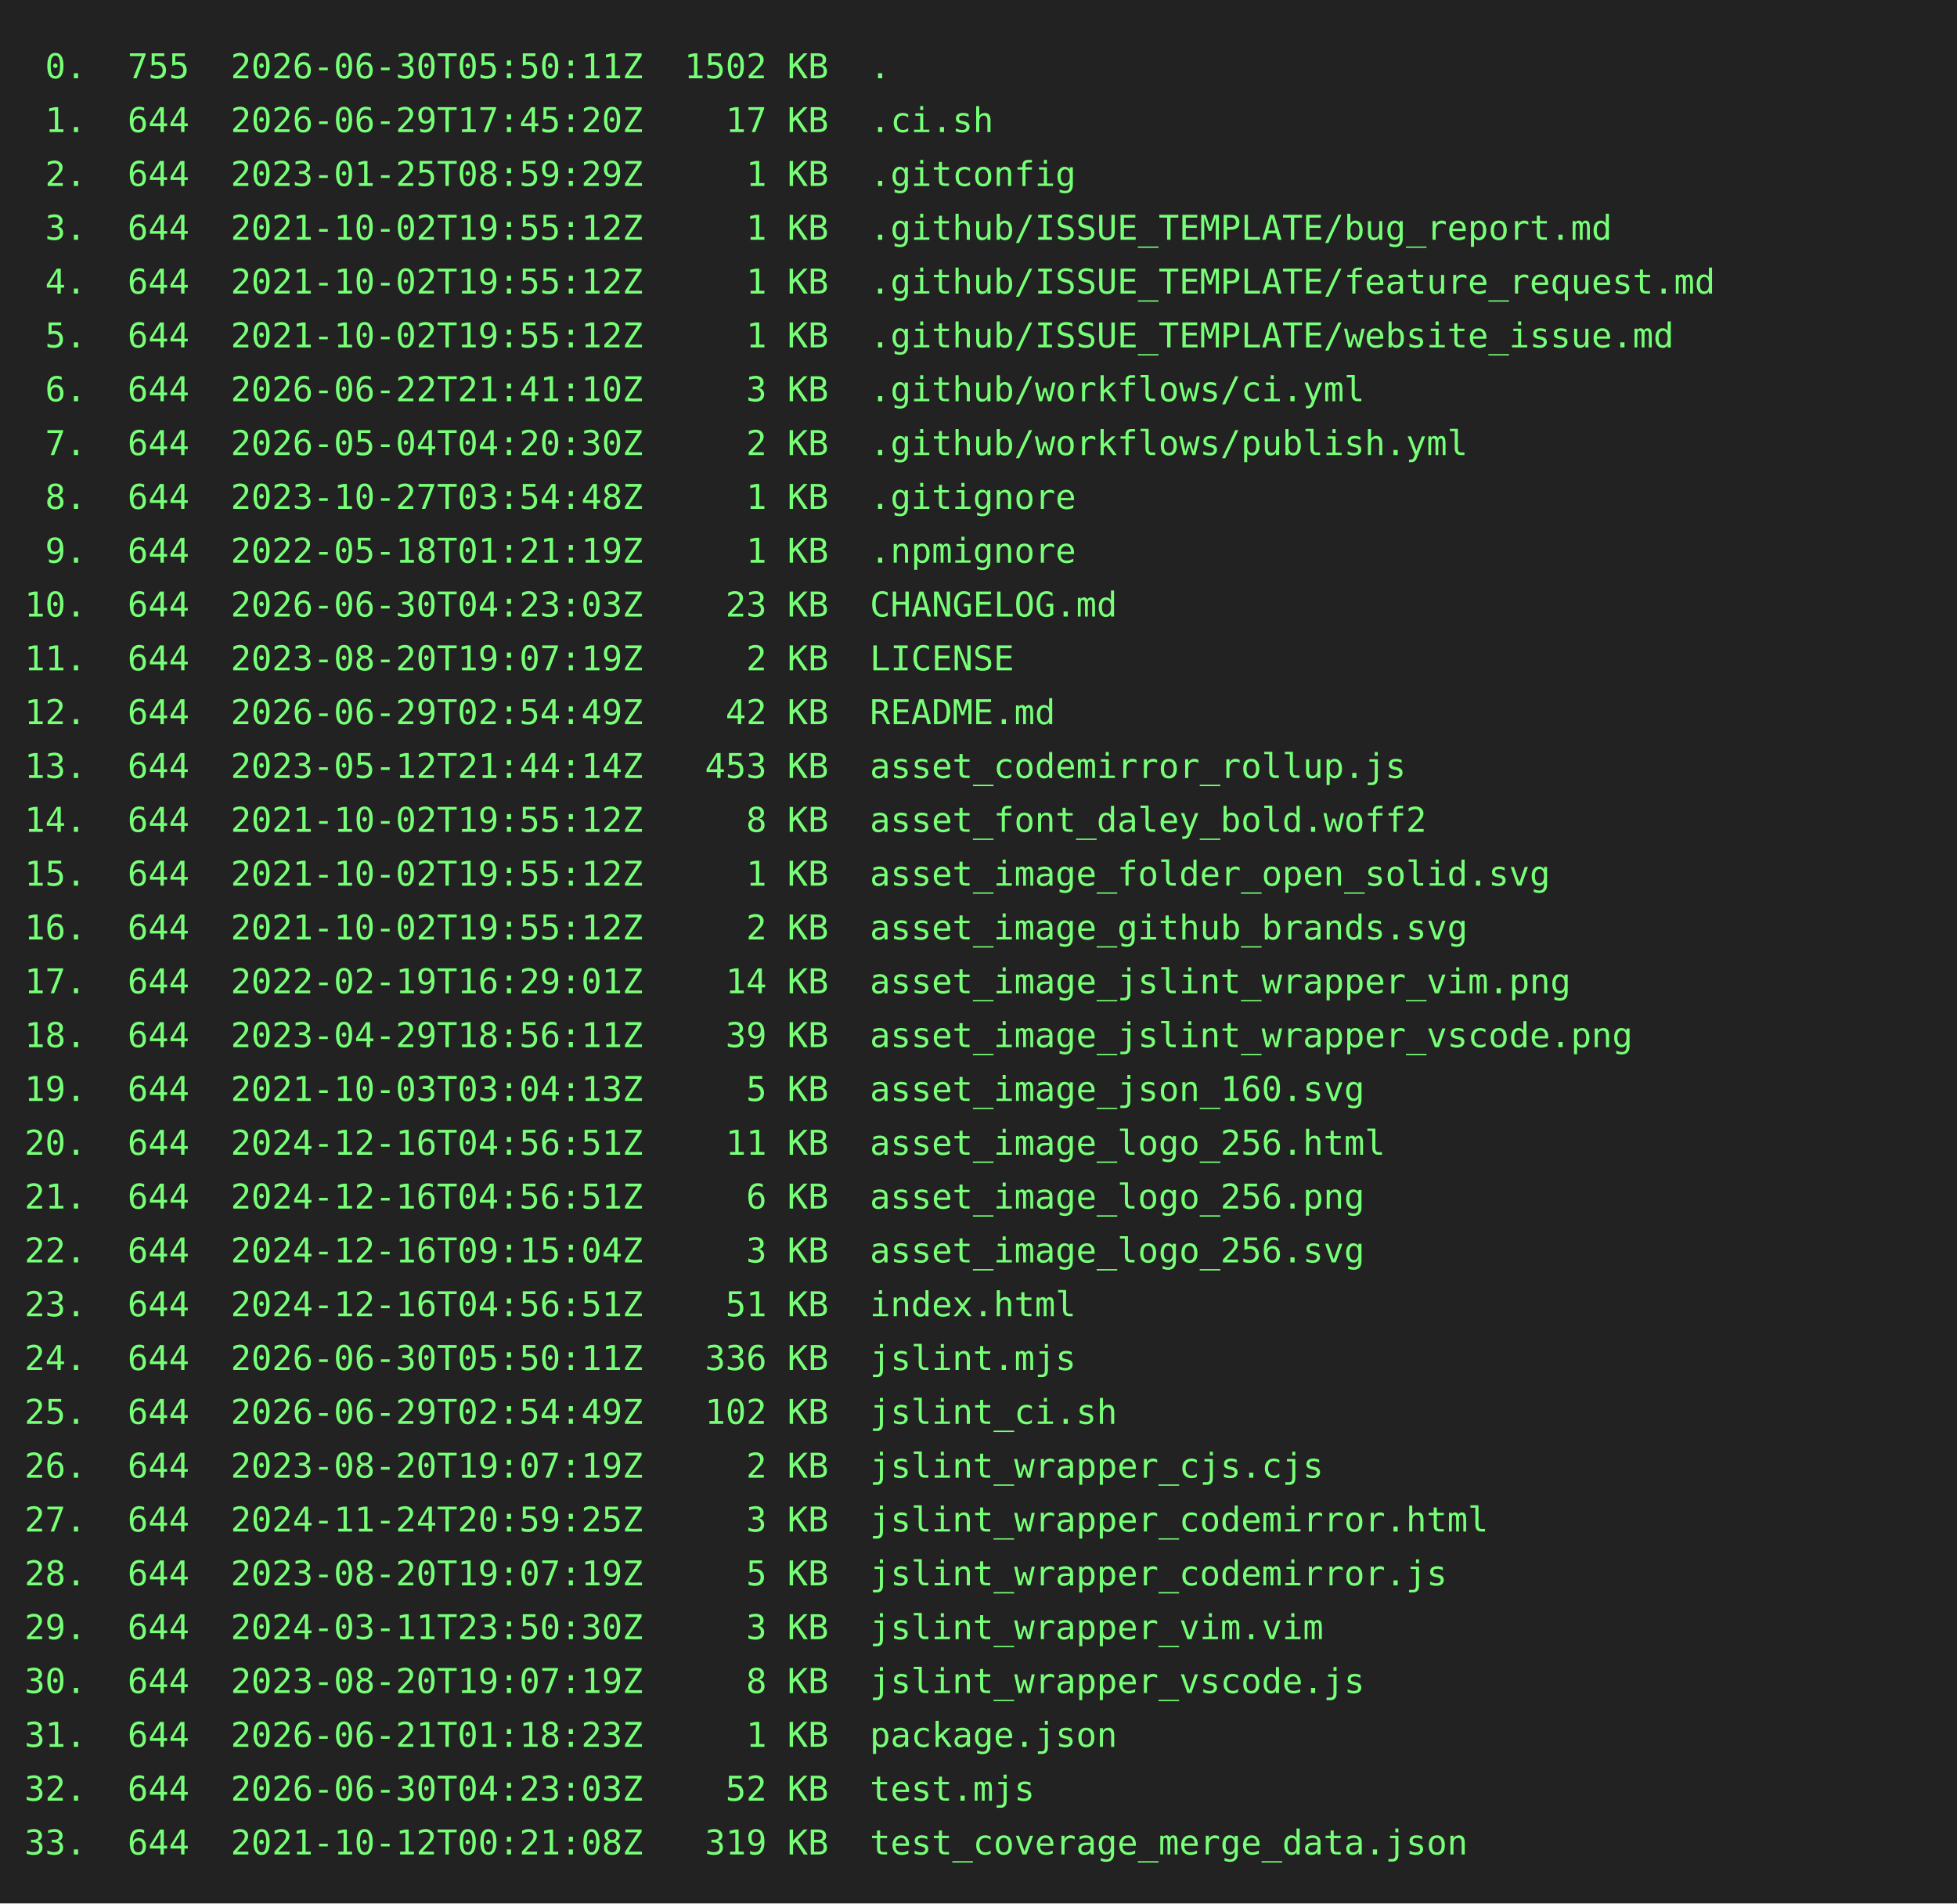
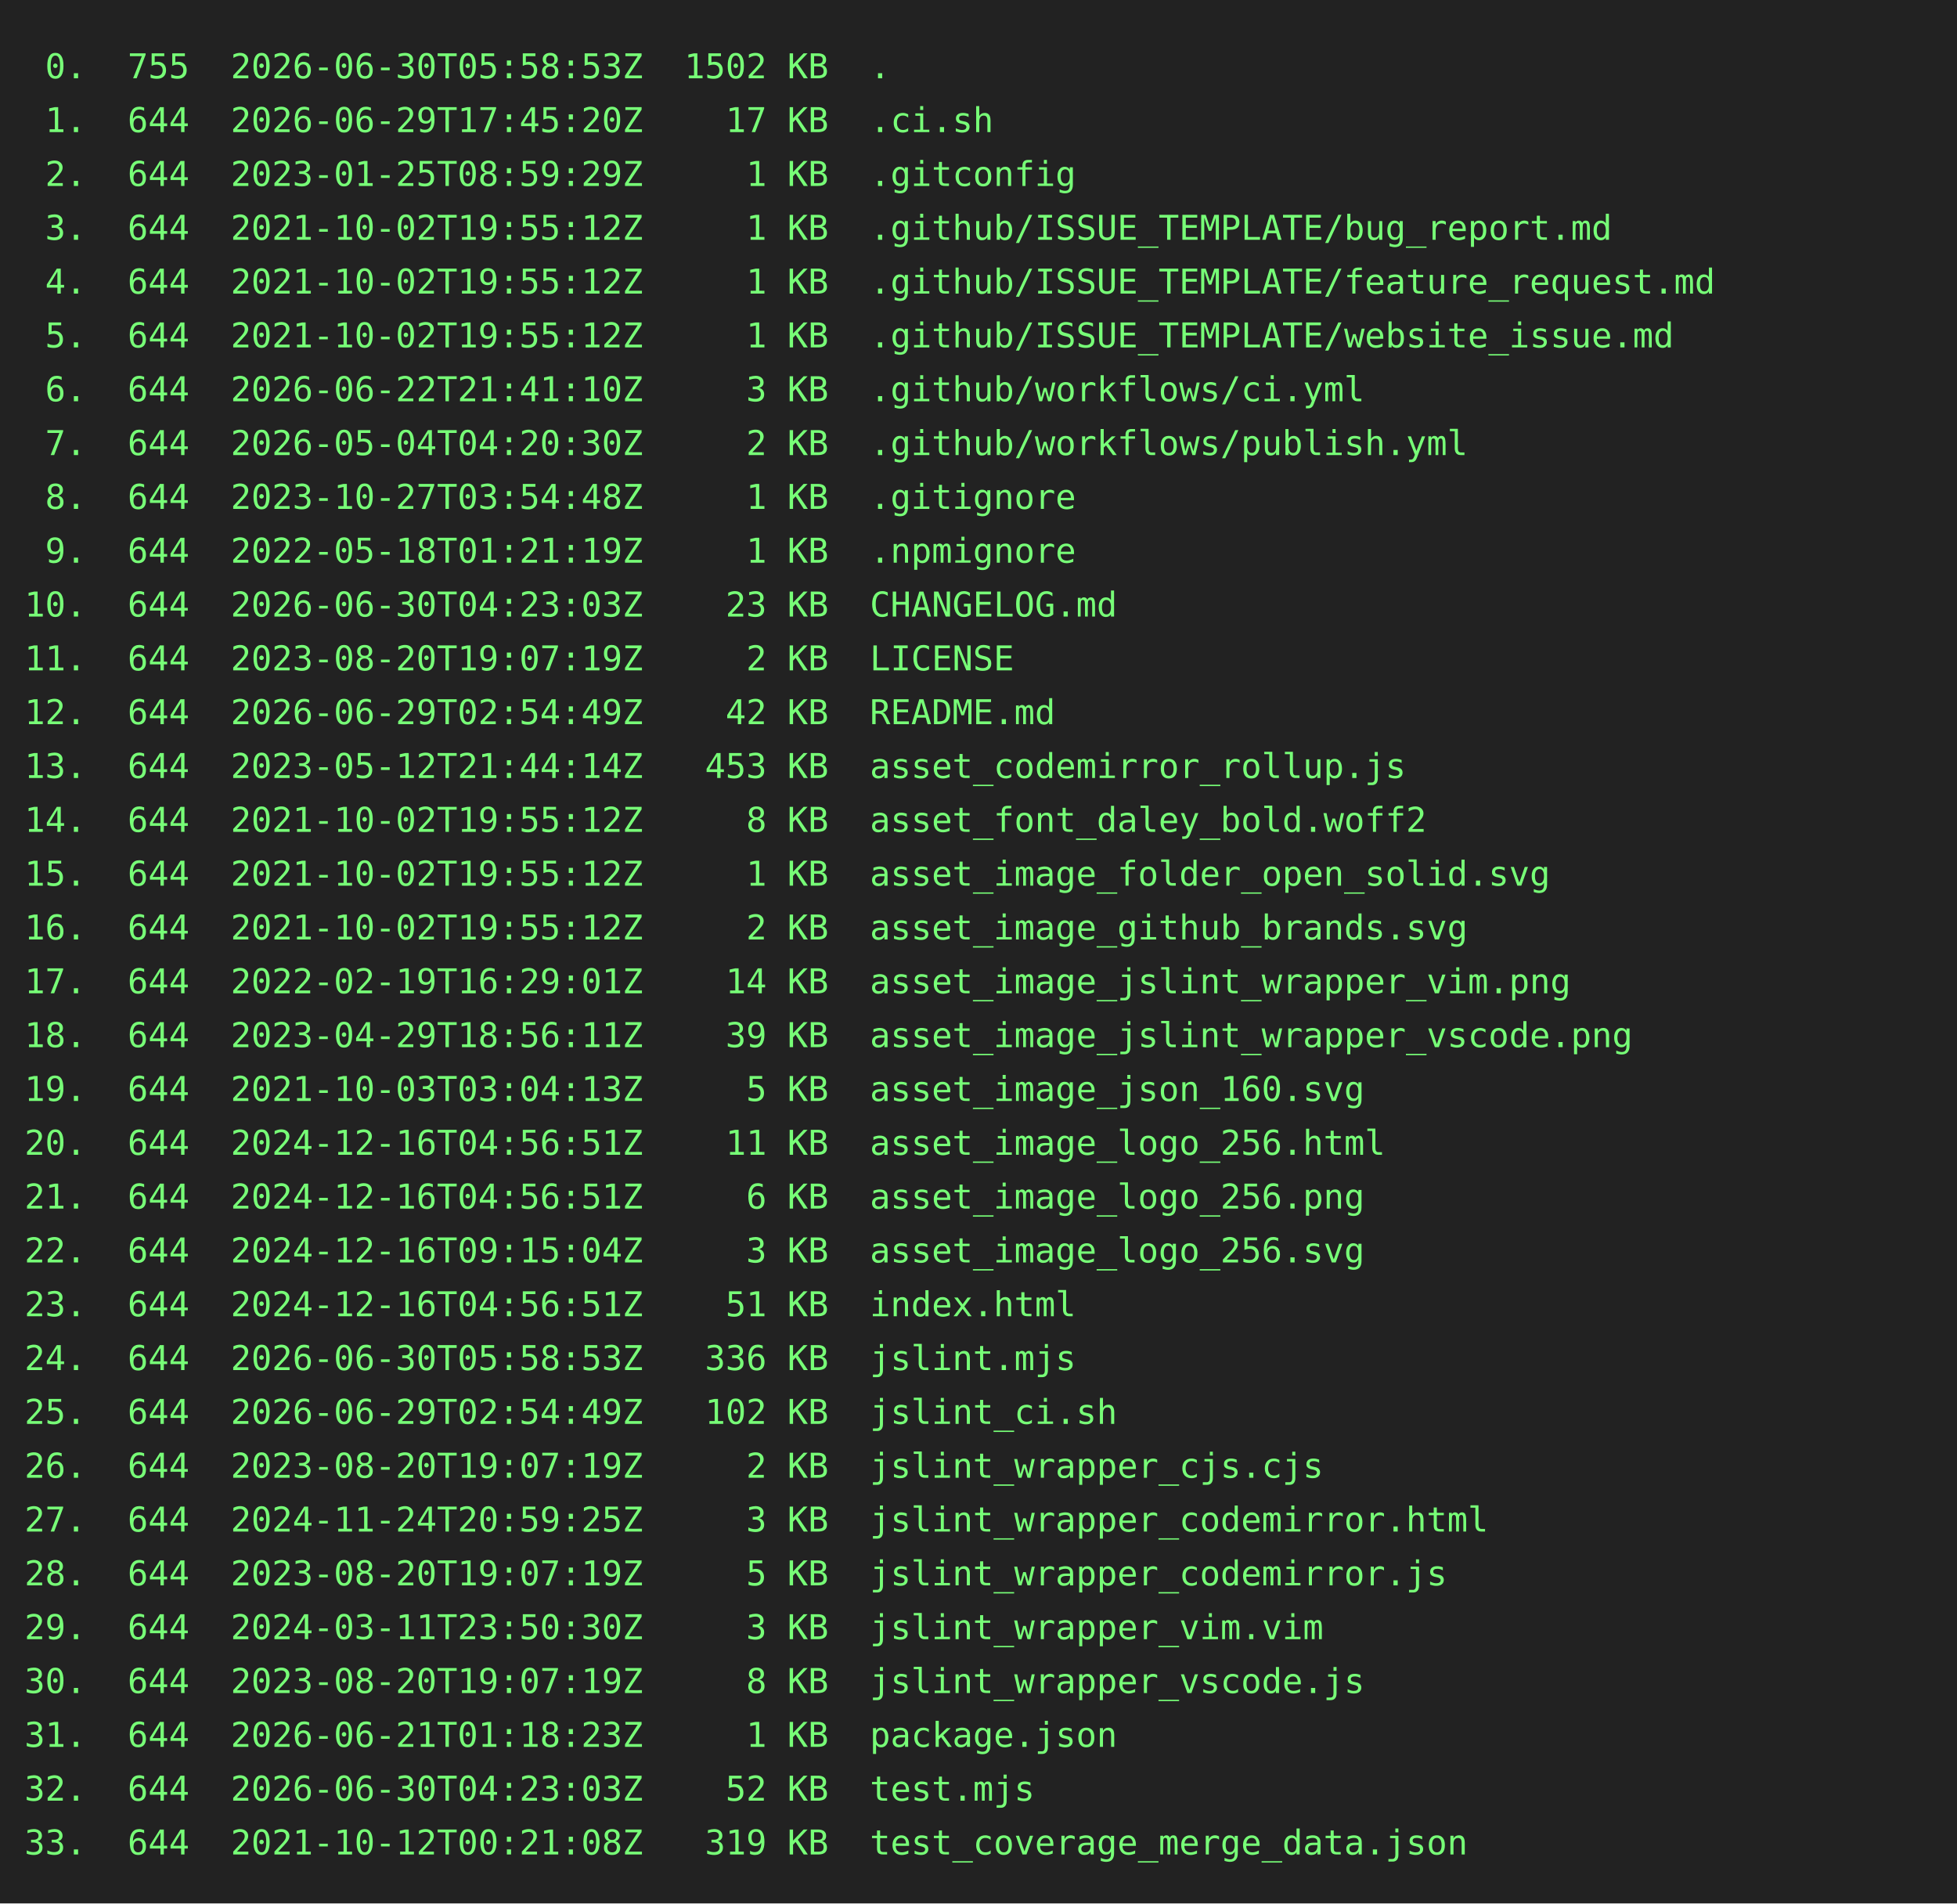
<svg xmlns="http://www.w3.org/2000/svg" height="778" width="800">
  <rect height="778" fill="#222" width="800" />
  <text fill="#7f7" font-family="consolas, menlo, monospace" font-size="14" xml:space="preserve">
-     <tspan lengthAdjust="spacingAndGlyphs" textLength="768" x="10" y="32"> 0.  755  2026-06-30T05:50:11Z  1502 KB  .                                                       </tspan>
+     <tspan lengthAdjust="spacingAndGlyphs" textLength="768" x="10" y="32"> 0.  755  2026-06-30T05:58:53Z  1502 KB  .                                                       </tspan>
    <tspan lengthAdjust="spacingAndGlyphs" textLength="768" x="10" y="54"> 1.  644  2026-06-29T17:45:20Z    17 KB  .ci.sh                                                  </tspan>
    <tspan lengthAdjust="spacingAndGlyphs" textLength="768" x="10" y="76"> 2.  644  2023-01-25T08:59:29Z     1 KB  .gitconfig                                              </tspan>
    <tspan lengthAdjust="spacingAndGlyphs" textLength="768" x="10" y="98"> 3.  644  2021-10-02T19:55:12Z     1 KB  .github/ISSUE_TEMPLATE/bug_report.md                    </tspan>
    <tspan lengthAdjust="spacingAndGlyphs" textLength="768" x="10" y="120"> 4.  644  2021-10-02T19:55:12Z     1 KB  .github/ISSUE_TEMPLATE/feature_request.md               </tspan>
    <tspan lengthAdjust="spacingAndGlyphs" textLength="768" x="10" y="142"> 5.  644  2021-10-02T19:55:12Z     1 KB  .github/ISSUE_TEMPLATE/website_issue.md                 </tspan>
    <tspan lengthAdjust="spacingAndGlyphs" textLength="768" x="10" y="164"> 6.  644  2026-06-22T21:41:10Z     3 KB  .github/workflows/ci.yml                                </tspan>
    <tspan lengthAdjust="spacingAndGlyphs" textLength="768" x="10" y="186"> 7.  644  2026-05-04T04:20:30Z     2 KB  .github/workflows/publish.yml                           </tspan>
    <tspan lengthAdjust="spacingAndGlyphs" textLength="768" x="10" y="208"> 8.  644  2023-10-27T03:54:48Z     1 KB  .gitignore                                              </tspan>
    <tspan lengthAdjust="spacingAndGlyphs" textLength="768" x="10" y="230"> 9.  644  2022-05-18T01:21:19Z     1 KB  .npmignore                                              </tspan>
    <tspan lengthAdjust="spacingAndGlyphs" textLength="768" x="10" y="252">10.  644  2026-06-30T04:23:03Z    23 KB  CHANGELOG.md                                            </tspan>
    <tspan lengthAdjust="spacingAndGlyphs" textLength="768" x="10" y="274">11.  644  2023-08-20T19:07:19Z     2 KB  LICENSE                                                 </tspan>
    <tspan lengthAdjust="spacingAndGlyphs" textLength="768" x="10" y="296">12.  644  2026-06-29T02:54:49Z    42 KB  README.md                                               </tspan>
    <tspan lengthAdjust="spacingAndGlyphs" textLength="768" x="10" y="318">13.  644  2023-05-12T21:44:14Z   453 KB  asset_codemirror_rollup.js                              </tspan>
    <tspan lengthAdjust="spacingAndGlyphs" textLength="768" x="10" y="340">14.  644  2021-10-02T19:55:12Z     8 KB  asset_font_daley_bold.woff2                             </tspan>
    <tspan lengthAdjust="spacingAndGlyphs" textLength="768" x="10" y="362">15.  644  2021-10-02T19:55:12Z     1 KB  asset_image_folder_open_solid.svg                       </tspan>
    <tspan lengthAdjust="spacingAndGlyphs" textLength="768" x="10" y="384">16.  644  2021-10-02T19:55:12Z     2 KB  asset_image_github_brands.svg                           </tspan>
    <tspan lengthAdjust="spacingAndGlyphs" textLength="768" x="10" y="406">17.  644  2022-02-19T16:29:01Z    14 KB  asset_image_jslint_wrapper_vim.png                      </tspan>
    <tspan lengthAdjust="spacingAndGlyphs" textLength="768" x="10" y="428">18.  644  2023-04-29T18:56:11Z    39 KB  asset_image_jslint_wrapper_vscode.png                   </tspan>
    <tspan lengthAdjust="spacingAndGlyphs" textLength="768" x="10" y="450">19.  644  2021-10-03T03:04:13Z     5 KB  asset_image_json_160.svg                                </tspan>
    <tspan lengthAdjust="spacingAndGlyphs" textLength="768" x="10" y="472">20.  644  2024-12-16T04:56:51Z    11 KB  asset_image_logo_256.html                               </tspan>
    <tspan lengthAdjust="spacingAndGlyphs" textLength="768" x="10" y="494">21.  644  2024-12-16T04:56:51Z     6 KB  asset_image_logo_256.png                                </tspan>
    <tspan lengthAdjust="spacingAndGlyphs" textLength="768" x="10" y="516">22.  644  2024-12-16T09:15:04Z     3 KB  asset_image_logo_256.svg                                </tspan>
    <tspan lengthAdjust="spacingAndGlyphs" textLength="768" x="10" y="538">23.  644  2024-12-16T04:56:51Z    51 KB  index.html                                              </tspan>
-     <tspan lengthAdjust="spacingAndGlyphs" textLength="768" x="10" y="560">24.  644  2026-06-30T05:50:11Z   336 KB  jslint.mjs                                              </tspan>
+     <tspan lengthAdjust="spacingAndGlyphs" textLength="768" x="10" y="560">24.  644  2026-06-30T05:58:53Z   336 KB  jslint.mjs                                              </tspan>
    <tspan lengthAdjust="spacingAndGlyphs" textLength="768" x="10" y="582">25.  644  2026-06-29T02:54:49Z   102 KB  jslint_ci.sh                                            </tspan>
    <tspan lengthAdjust="spacingAndGlyphs" textLength="768" x="10" y="604">26.  644  2023-08-20T19:07:19Z     2 KB  jslint_wrapper_cjs.cjs                                  </tspan>
    <tspan lengthAdjust="spacingAndGlyphs" textLength="768" x="10" y="626">27.  644  2024-11-24T20:59:25Z     3 KB  jslint_wrapper_codemirror.html                          </tspan>
    <tspan lengthAdjust="spacingAndGlyphs" textLength="768" x="10" y="648">28.  644  2023-08-20T19:07:19Z     5 KB  jslint_wrapper_codemirror.js                            </tspan>
    <tspan lengthAdjust="spacingAndGlyphs" textLength="768" x="10" y="670">29.  644  2024-03-11T23:50:30Z     3 KB  jslint_wrapper_vim.vim                                  </tspan>
    <tspan lengthAdjust="spacingAndGlyphs" textLength="768" x="10" y="692">30.  644  2023-08-20T19:07:19Z     8 KB  jslint_wrapper_vscode.js                                </tspan>
    <tspan lengthAdjust="spacingAndGlyphs" textLength="768" x="10" y="714">31.  644  2026-06-21T01:18:23Z     1 KB  package.json                                            </tspan>
    <tspan lengthAdjust="spacingAndGlyphs" textLength="768" x="10" y="736">32.  644  2026-06-30T04:23:03Z    52 KB  test.mjs                                                </tspan>
    <tspan lengthAdjust="spacingAndGlyphs" textLength="768" x="10" y="758">33.  644  2021-10-12T00:21:08Z   319 KB  test_coverage_merge_data.json                           </tspan>
  </text>
</svg>
